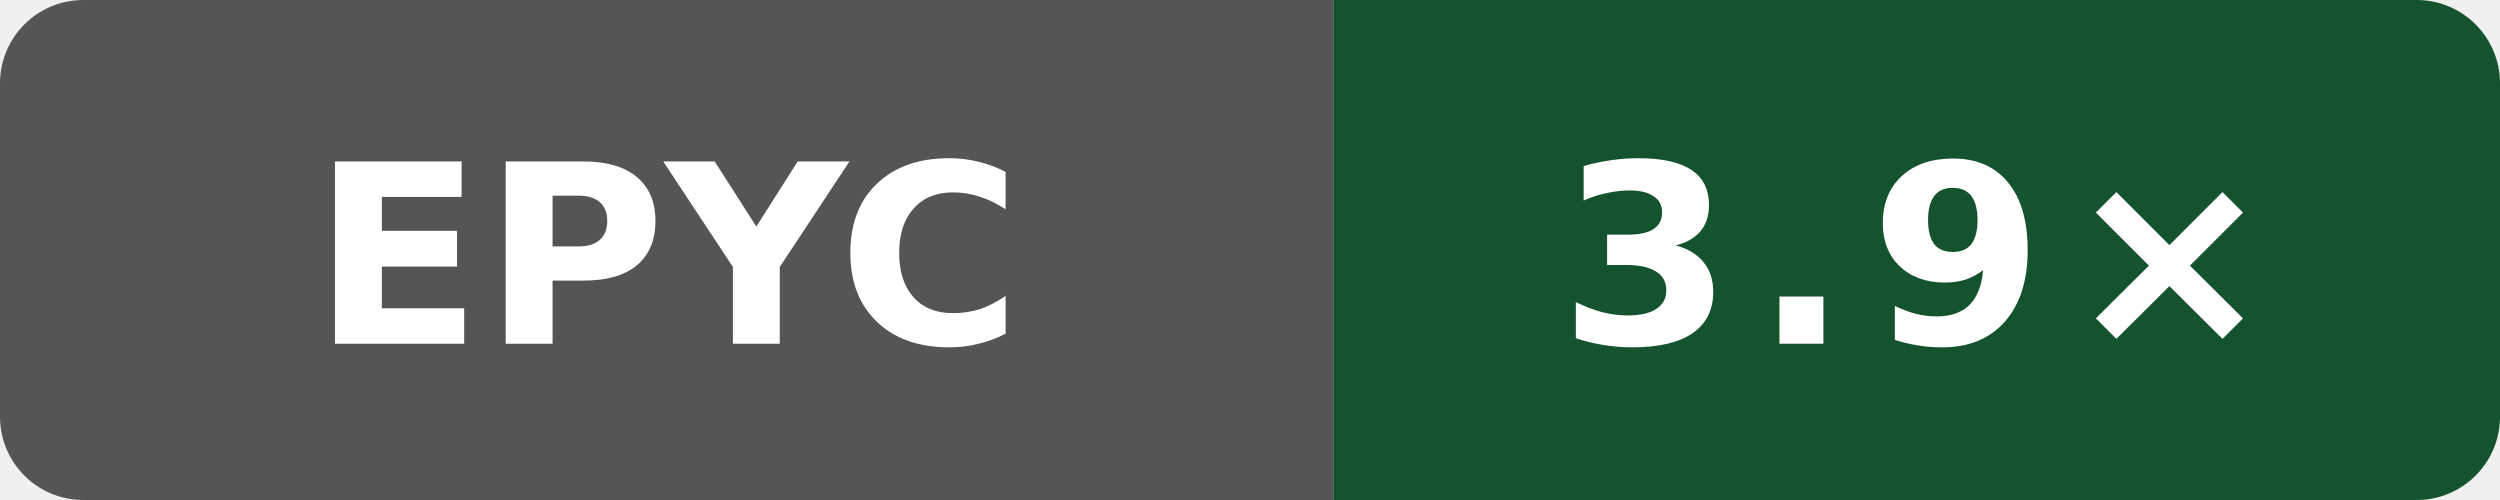
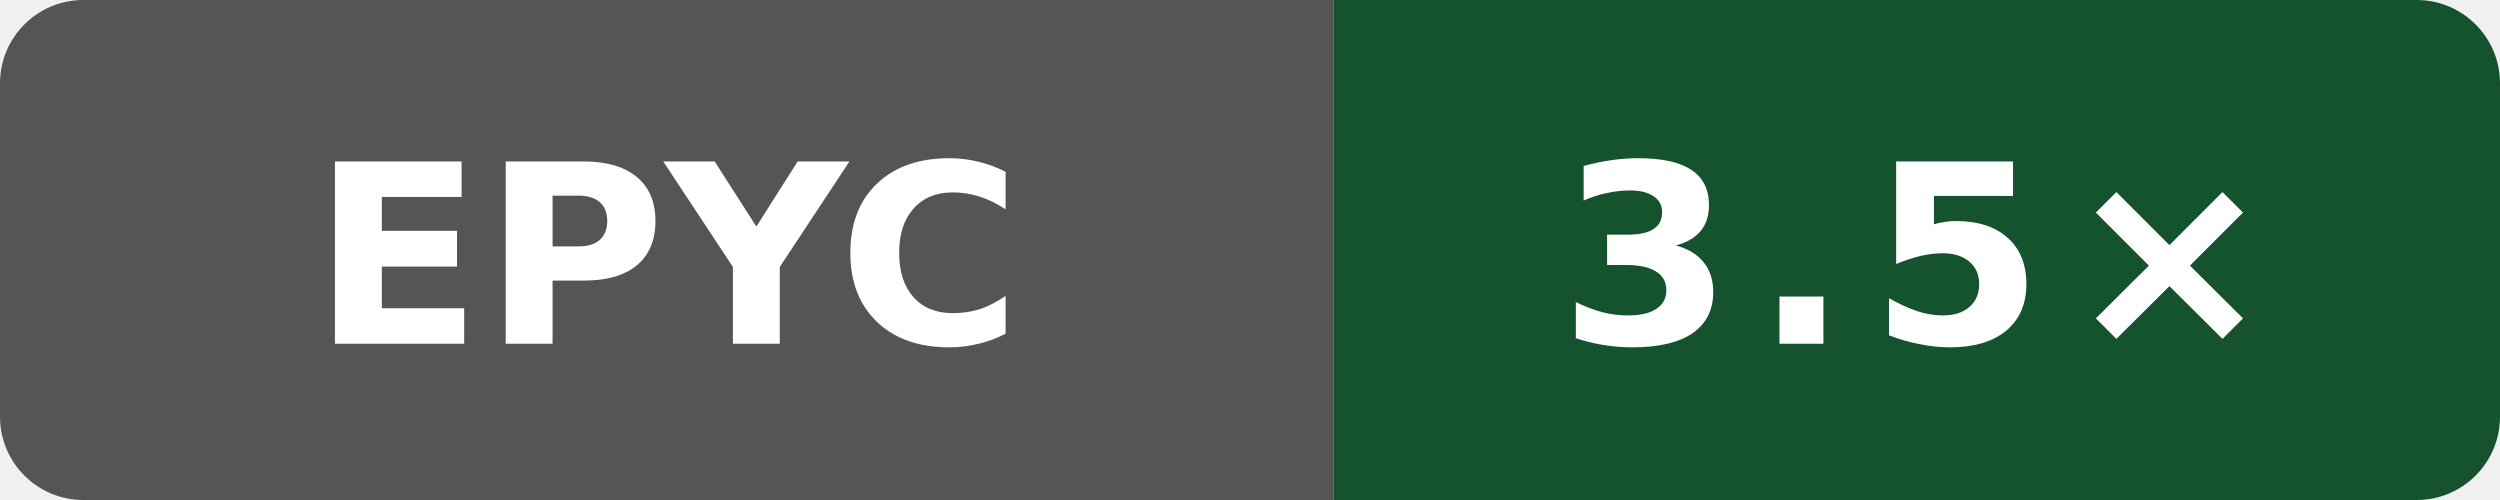
- <svg xmlns="http://www.w3.org/2000/svg" width="120" height="24" viewBox="0 0 120 24" role="img" aria-label="self compile speed vs clang: 3.9×">
+ <svg xmlns="http://www.w3.org/2000/svg" width="120" height="24" viewBox="0 0 120 24" role="img" aria-label="self compile speed vs clang: 3.5×">
  <defs>
    <clipPath id="badge">
      <rect width="120" height="24" rx="4" />
    </clipPath>
  </defs>
  <g clip-path="url(#badge)">
    <rect width="64" height="24" fill="#555" />
    <rect x="64" width="56" height="24" fill="#14532d" />
  </g>
  <text x="32" y="16.5" fill="#fff" text-anchor="middle" font-family="Verdana,Geneva,DejaVu Sans,sans-serif" font-size="12" font-weight="700" textLength="31" lengthAdjust="spacingAndGlyphs">EPYC</text>
-   <text x="92" y="16.5" fill="#fff" text-anchor="middle" font-family="Verdana,Geneva,DejaVu Sans,sans-serif" font-size="12" font-weight="700" letter-spacing="1" textLength="31" lengthAdjust="spacingAndGlyphs">3.9×</text>
+   <text x="92" y="16.5" fill="#fff" text-anchor="middle" font-family="Verdana,Geneva,DejaVu Sans,sans-serif" font-size="12" font-weight="700" letter-spacing="1" textLength="31" lengthAdjust="spacingAndGlyphs">3.5×</text>
</svg>
